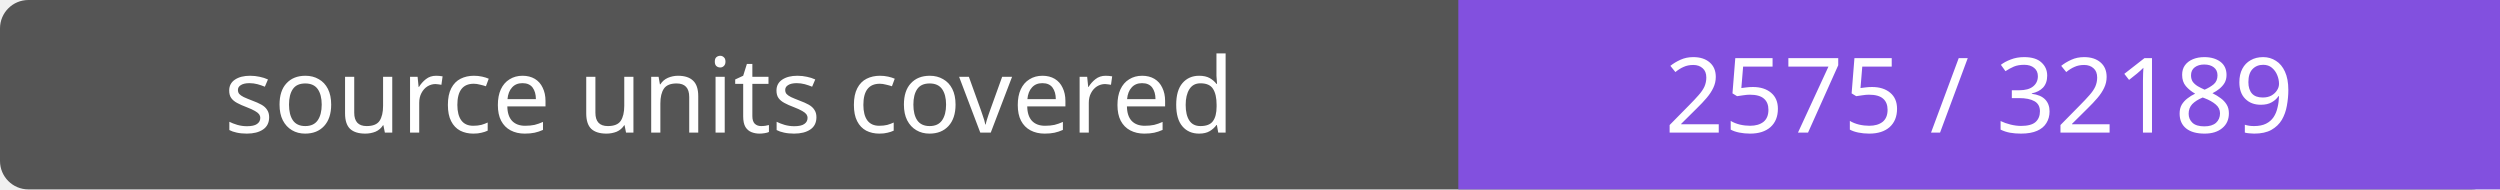
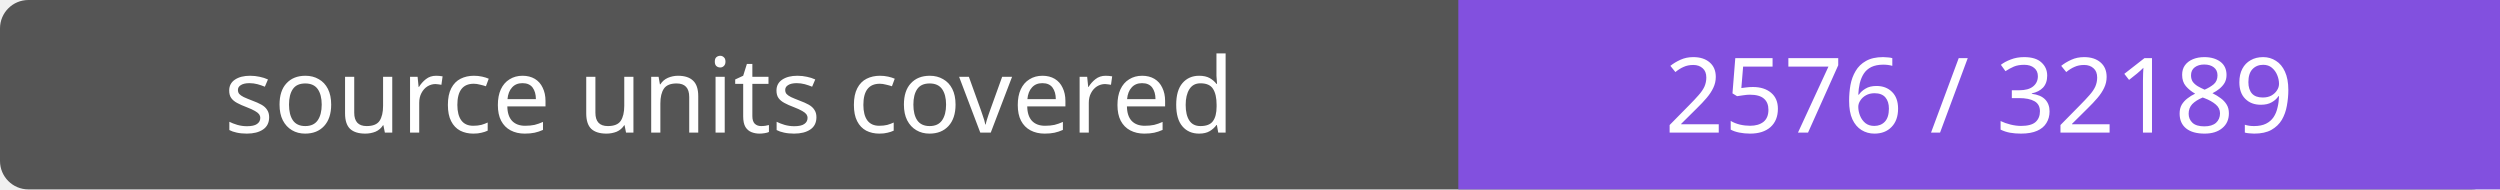
- <svg xmlns="http://www.w3.org/2000/svg" width="264" height="20" role="img" aria-label="source units covered: 2575 / 32189">
+ <svg xmlns="http://www.w3.org/2000/svg" width="264" height="20" role="img" aria-label="source units covered: 2576 / 32189">
  <rect width="264" height="20" rx="3" fill="#555" />
  <path fill="#8250df" d="M154 0h110v20H154z" />
  <g fill="#fff" text-anchor="middle" font-family="Verdana,sans-serif" font-size="11">
    <text x="77.0" y="14">source units covered</text>
-     <text x="209.0" y="14">2575 / 32189</text>
+     <text x="209.0" y="14">2576 / 32189</text>
  </g>
</svg>
